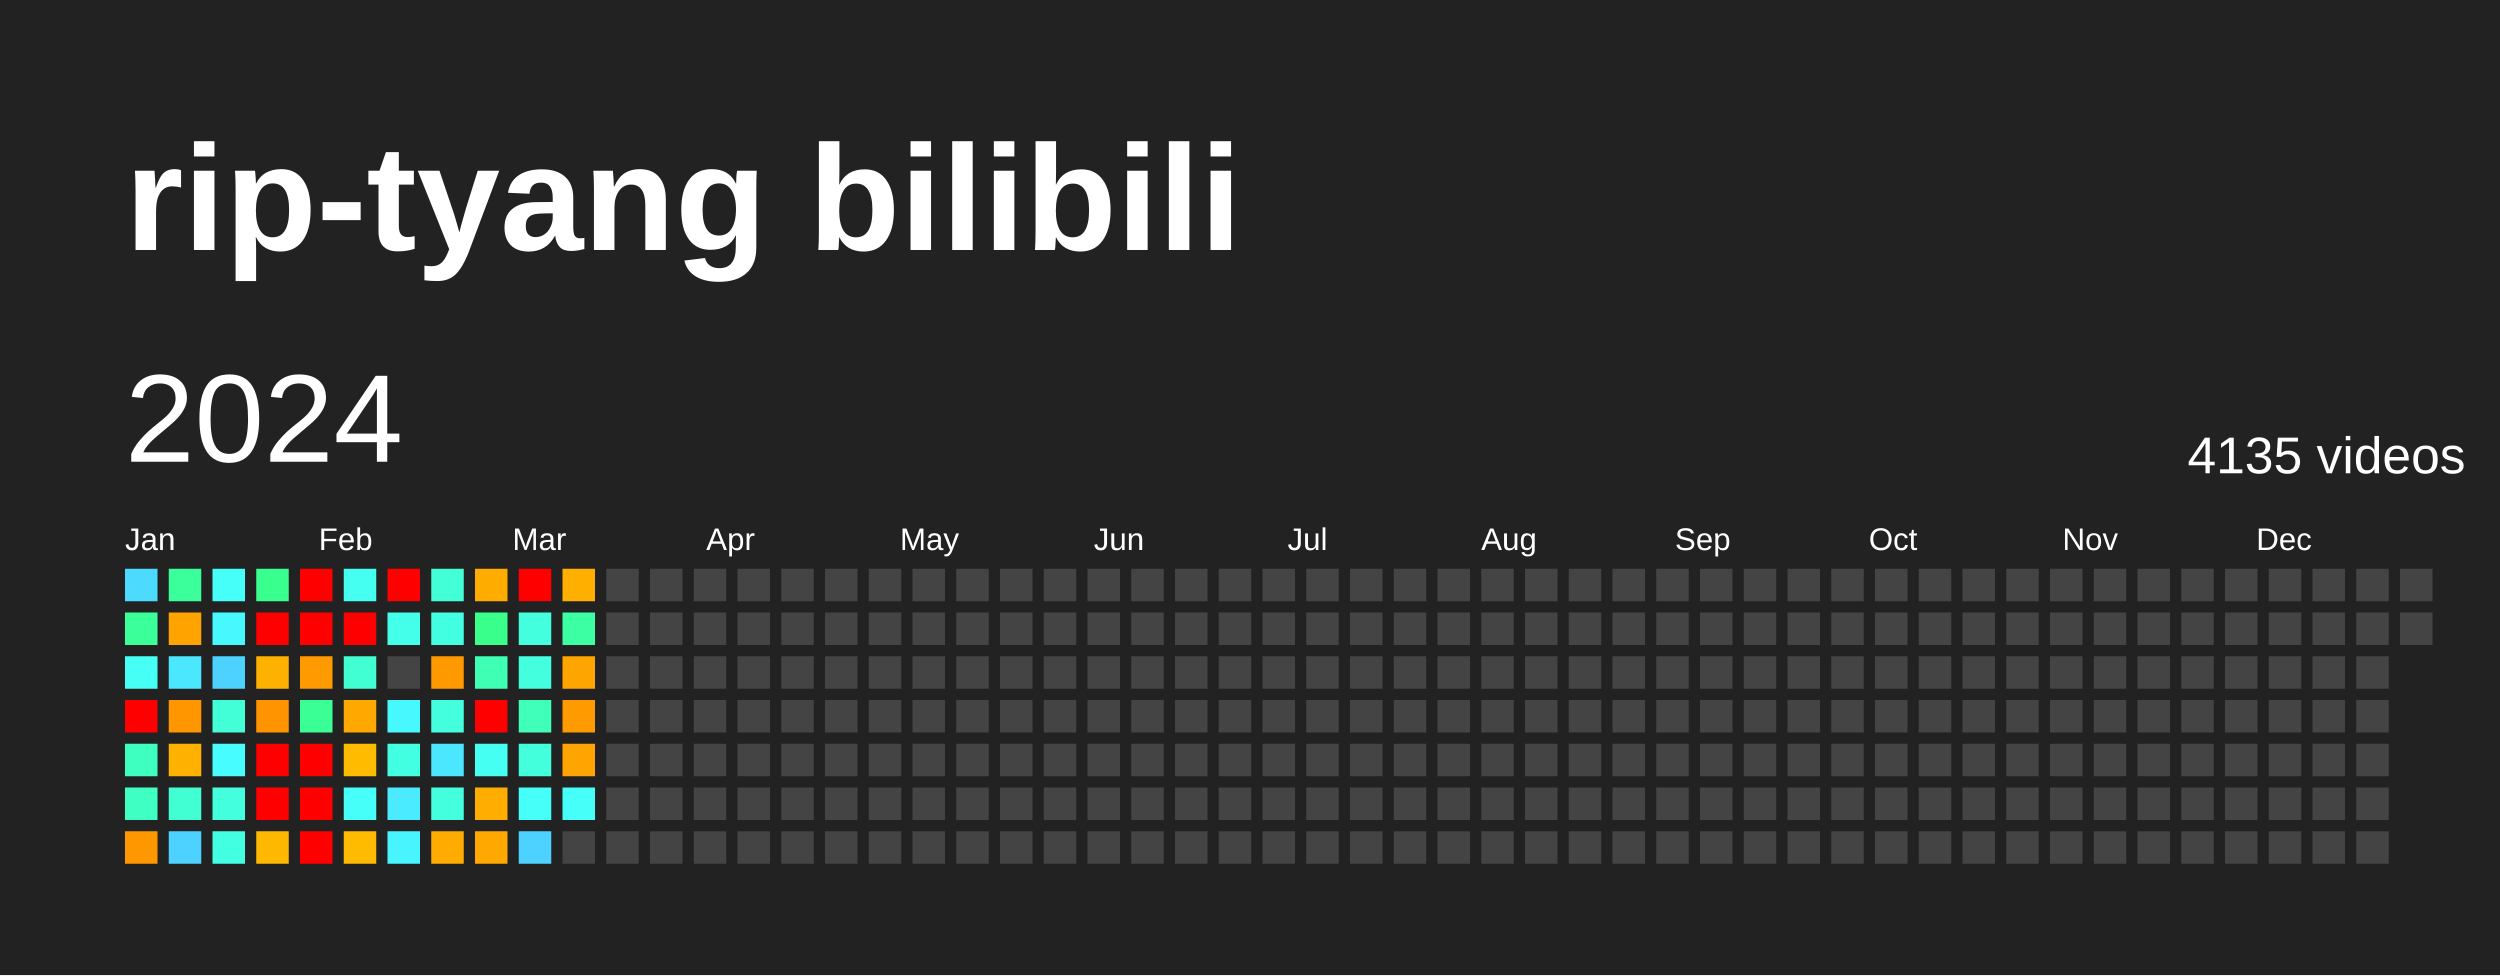
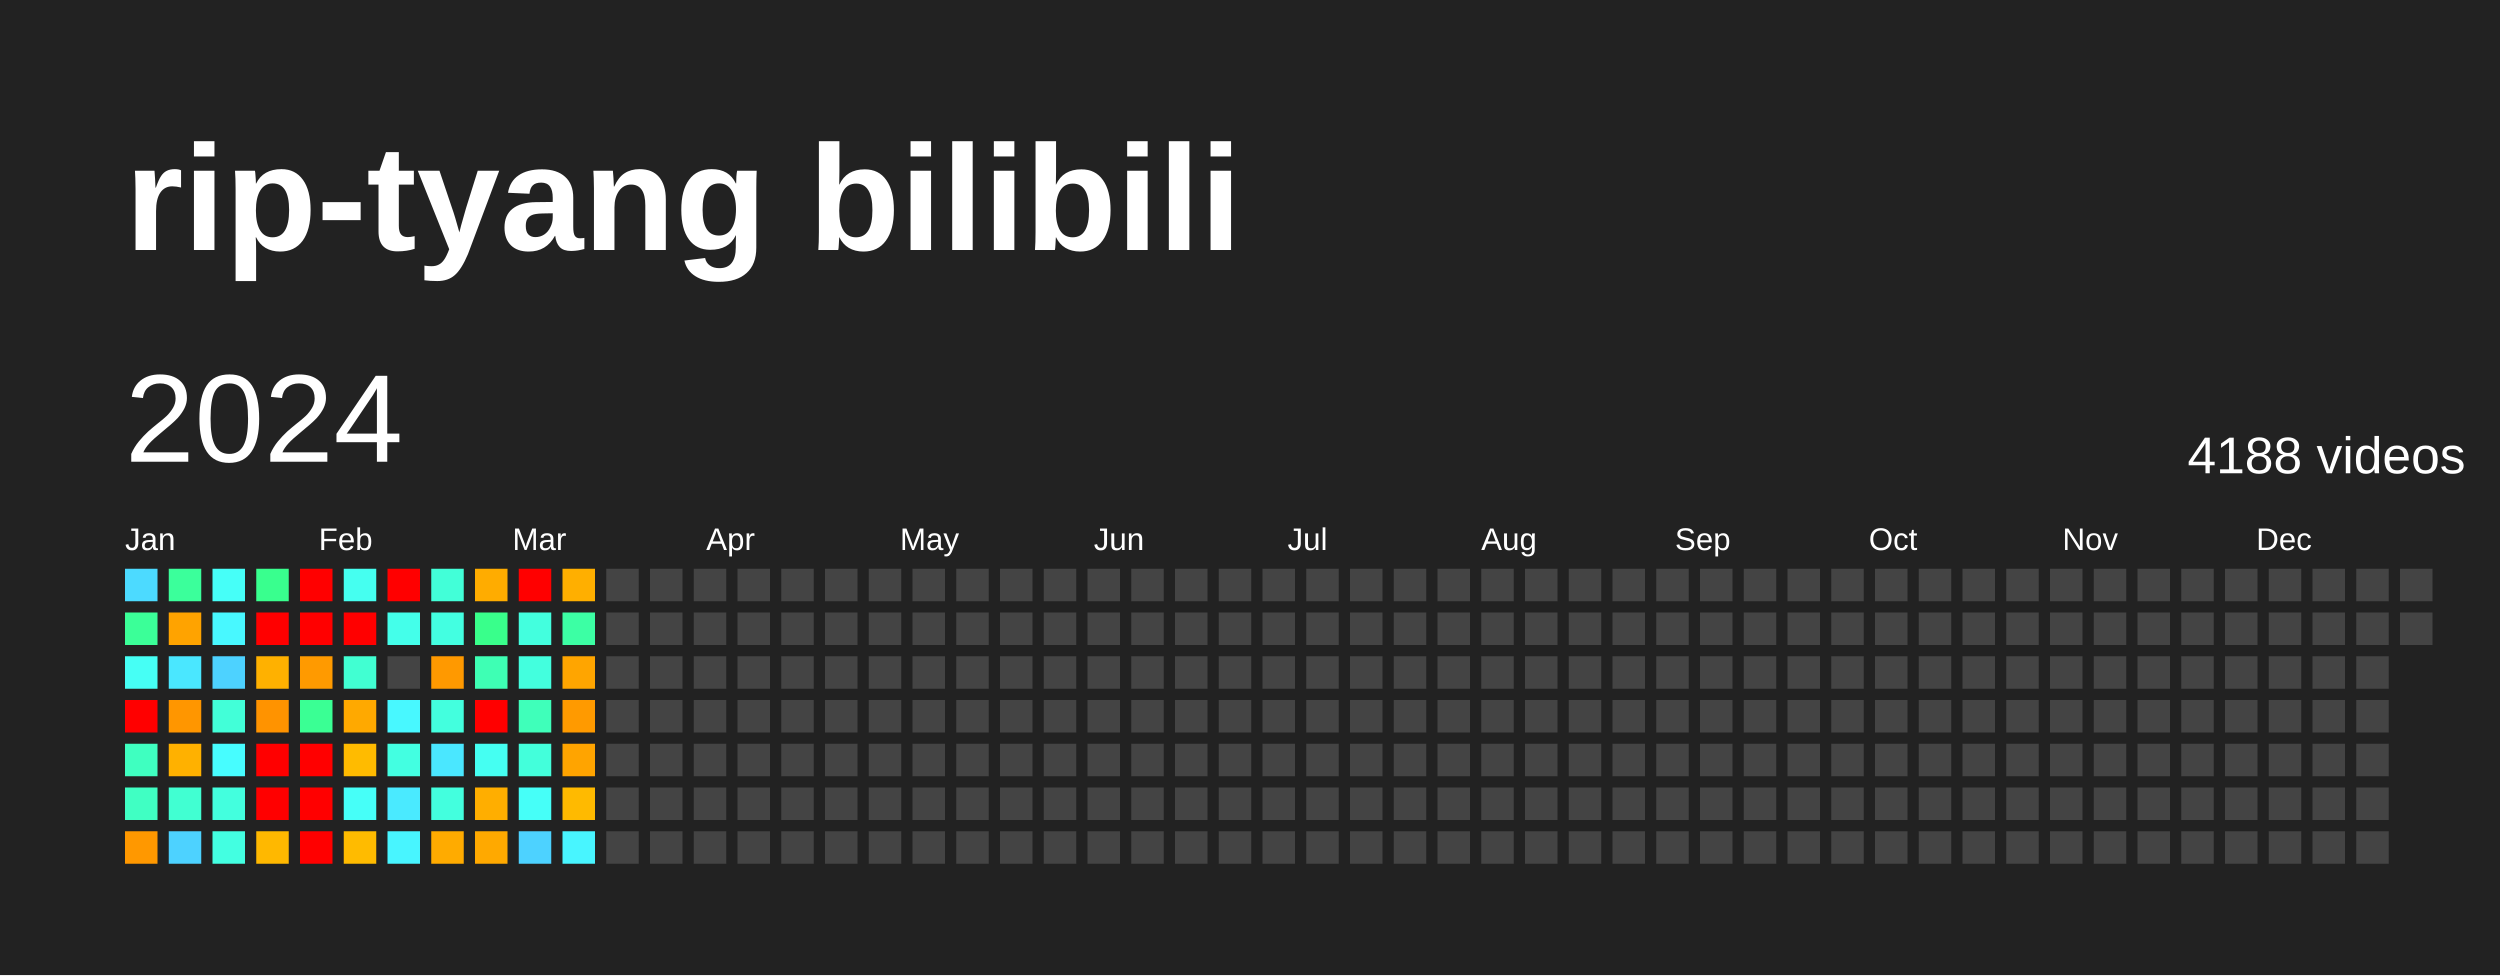
<svg xmlns="http://www.w3.org/2000/svg" baseProfile="full" height="78mm" version="1.1" viewBox="0,0,200,78" width="200mm">
  <defs />
  <rect fill="#222222" height="78" width="200" x="0" y="0" />
  <text fill="#FFFFFF" style="font-size:12px; font-family:Arial; font-weight:bold;" x="10" y="20">rip-tyang bilibili</text>
  <text dominant-baseline="hanging" fill="#FFFFFF" style="font-size:10.0px; font-family:Arial;" x="10" y="30">2024</text>
-   <text dominant-baseline="hanging" fill="#FFFFFF" style="font-size:4.125px; font-family:Arial;" x="175" y="35">4135 videos</text>
+   <text dominant-baseline="hanging" fill="#FFFFFF" style="font-size:4.125px; font-family:Arial;" x="175" y="35">4188 videos</text>
  <text fill="#FFFFFF" style="font-size:2.5px; font-family:Arial" x="10.0" y="44">Jan</text>
  <text fill="#FFFFFF" style="font-size:2.5px; font-family:Arial" x="25.5" y="44">Feb</text>
  <text fill="#FFFFFF" style="font-size:2.5px; font-family:Arial" x="41.0" y="44">Mar</text>
  <text fill="#FFFFFF" style="font-size:2.5px; font-family:Arial" x="56.5" y="44">Apr</text>
  <text fill="#FFFFFF" style="font-size:2.5px; font-family:Arial" x="72.0" y="44">May</text>
  <text fill="#FFFFFF" style="font-size:2.5px; font-family:Arial" x="87.5" y="44">Jun</text>
  <text fill="#FFFFFF" style="font-size:2.5px; font-family:Arial" x="103.0" y="44">Jul</text>
  <text fill="#FFFFFF" style="font-size:2.5px; font-family:Arial" x="118.5" y="44">Aug</text>
  <text fill="#FFFFFF" style="font-size:2.5px; font-family:Arial" x="134.0" y="44">Sep</text>
  <text fill="#FFFFFF" style="font-size:2.5px; font-family:Arial" x="149.5" y="44">Oct</text>
  <text fill="#FFFFFF" style="font-size:2.5px; font-family:Arial" x="165.0" y="44">Nov</text>
  <text fill="#FFFFFF" style="font-size:2.5px; font-family:Arial" x="180.5" y="44">Dec</text>
  <rect fill="#4cdaff" height="2.6" width="2.6" x="10.0" y="45.5" />
  <rect fill="#3bff98" height="2.6" width="2.6" x="10.0" y="49.0" />
  <rect fill="#46fff5" height="2.6" width="2.6" x="10.0" y="52.5" />
  <rect fill="red" height="2.6" width="2.6" x="10.0" y="56.0" />
  <rect fill="#3fffc0" height="2.6" width="2.6" x="10.0" y="59.5" />
  <rect fill="#40ffc3" height="2.6" width="2.6" x="10.0" y="63.0" />
  <rect fill="#ff9800" height="2.6" width="2.6" x="10.0" y="66.5" />
  <rect fill="#3bff9b" height="2.6" width="2.6" x="13.5" y="45.5" />
  <rect fill="#ffa300" height="2.6" width="2.6" x="13.5" y="49.0" />
  <rect fill="#4ae7ff" height="2.6" width="2.6" x="13.5" y="52.5" />
  <rect fill="#ff9600" height="2.6" width="2.6" x="13.5" y="56.0" />
  <rect fill="#ffb100" height="2.6" width="2.6" x="13.5" y="59.5" />
  <rect fill="#41ffd2" height="2.6" width="2.6" x="13.5" y="63.0" />
  <rect fill="#4dd2ff" height="2.6" width="2.6" x="13.5" y="66.5" />
  <rect fill="#46fff8" height="2.6" width="2.6" x="17.0" y="45.5" />
  <rect fill="#48f8ff" height="2.6" width="2.6" x="17.0" y="49.0" />
  <rect fill="#4dd2ff" height="2.6" width="2.6" x="17.0" y="52.5" />
  <rect fill="#42ffd8" height="2.6" width="2.6" x="17.0" y="56.0" />
  <rect fill="#47fdff" height="2.6" width="2.6" x="17.0" y="59.5" />
  <rect fill="#43ffde" height="2.6" width="2.6" x="17.0" y="63.0" />
  <rect fill="#43ffe1" height="2.6" width="2.6" x="17.0" y="66.5" />
  <rect fill="#39ff8e" height="2.6" width="2.6" x="20.5" y="45.5" />
  <rect fill="red" height="2.6" width="2.6" x="20.5" y="49.0" />
  <rect fill="#ffb100" height="2.6" width="2.6" x="20.5" y="52.5" />
  <rect fill="#ff9300" height="2.6" width="2.6" x="20.5" y="56.0" />
  <rect fill="red" height="2.6" width="2.6" x="20.5" y="59.5" />
  <rect fill="red" height="2.6" width="2.6" x="20.5" y="63.0" />
  <rect fill="#ffb800" height="2.6" width="2.6" x="20.5" y="66.5" />
  <rect fill="red" height="2.6" width="2.6" x="24.0" y="45.5" />
  <rect fill="red" height="2.6" width="2.6" x="24.0" y="49.0" />
  <rect fill="#ff9a00" height="2.6" width="2.6" x="24.0" y="52.5" />
  <rect fill="#3aff94" height="2.6" width="2.6" x="24.0" y="56.0" />
  <rect fill="red" height="2.6" width="2.6" x="24.0" y="59.5" />
  <rect fill="red" height="2.6" width="2.6" x="24.0" y="63.0" />
  <rect fill="red" height="2.6" width="2.6" x="24.0" y="66.5" />
  <rect fill="#45fff0" height="2.6" width="2.6" x="27.5" y="45.5" />
  <rect fill="red" height="2.6" width="2.6" x="27.5" y="49.0" />
  <rect fill="#41ffd2" height="2.6" width="2.6" x="27.5" y="52.5" />
  <rect fill="#ffa900" height="2.6" width="2.6" x="27.5" y="56.0" />
  <rect fill="#ffbb00" height="2.6" width="2.6" x="27.5" y="59.5" />
  <rect fill="#46fff8" height="2.6" width="2.6" x="27.5" y="63.0" />
  <rect fill="#ffbb00" height="2.6" width="2.6" x="27.5" y="66.5" />
  <rect fill="red" height="2.6" width="2.6" x="31.0" y="45.5" />
  <rect fill="#44ffea" height="2.6" width="2.6" x="31.0" y="49.0" />
  <rect fill="#444444" height="2.6" width="2.6" x="31.0" y="52.5" />
  <rect fill="#48f8ff" height="2.6" width="2.6" x="31.0" y="56.0" />
  <rect fill="#43ffe1" height="2.6" width="2.6" x="31.0" y="59.5" />
  <rect fill="#4aeaff" height="2.6" width="2.6" x="31.0" y="63.0" />
  <rect fill="#48f5ff" height="2.6" width="2.6" x="31.0" y="66.5" />
  <rect fill="#42ffd8" height="2.6" width="2.6" x="34.5" y="45.5" />
  <rect fill="#43ffe1" height="2.6" width="2.6" x="34.5" y="49.0" />
  <rect fill="#ff9900" height="2.6" width="2.6" x="34.5" y="52.5" />
  <rect fill="#43ffde" height="2.6" width="2.6" x="34.5" y="56.0" />
  <rect fill="#4ae7ff" height="2.6" width="2.6" x="34.5" y="59.5" />
  <rect fill="#43ffde" height="2.6" width="2.6" x="34.5" y="63.0" />
  <rect fill="#ffab00" height="2.6" width="2.6" x="34.5" y="66.5" />
  <rect fill="#ffac00" height="2.6" width="2.6" x="38.0" y="45.5" />
  <rect fill="#39ff8b" height="2.6" width="2.6" x="38.0" y="49.0" />
  <rect fill="#3effb4" height="2.6" width="2.6" x="38.0" y="52.5" />
  <rect fill="red" height="2.6" width="2.6" x="38.0" y="56.0" />
  <rect fill="#45fff2" height="2.6" width="2.6" x="38.0" y="59.5" />
  <rect fill="#ffae00" height="2.6" width="2.6" x="38.0" y="63.0" />
  <rect fill="#ffa900" height="2.6" width="2.6" x="38.0" y="66.5" />
  <rect fill="red" height="2.6" width="2.6" x="41.5" y="45.5" />
  <rect fill="#43ffde" height="2.6" width="2.6" x="41.5" y="49.0" />
  <rect fill="#43ffde" height="2.6" width="2.6" x="41.5" y="52.5" />
  <rect fill="#3fffba" height="2.6" width="2.6" x="41.5" y="56.0" />
  <rect fill="#43ffdb" height="2.6" width="2.6" x="41.5" y="59.5" />
  <rect fill="#46fff8" height="2.6" width="2.6" x="41.5" y="63.0" />
  <rect fill="#4dd2ff" height="2.6" width="2.6" x="41.5" y="66.5" />
  <rect fill="#ffaf00" height="2.6" width="2.6" x="45.0" y="45.5" />
  <rect fill="#3cffa4" height="2.6" width="2.6" x="45.0" y="49.0" />
  <rect fill="#ffa500" height="2.6" width="2.6" x="45.0" y="52.5" />
  <rect fill="#ff9a00" height="2.6" width="2.6" x="45.0" y="56.0" />
  <rect fill="#ffa400" height="2.6" width="2.6" x="45.0" y="59.5" />
-   <rect fill="#46fff8" height="2.6" width="2.6" x="45.0" y="63.0" />
-   <rect fill="#444444" height="2.6" width="2.6" x="45.0" y="66.5" />
+   <rect fill="#ffba00" height="2.6" width="2.6" x="45.0" y="63.0" />
+   <rect fill="#48f5ff" height="2.6" width="2.6" x="45.0" y="66.5" />
  <rect fill="#444444" height="2.6" width="2.6" x="48.5" y="45.5" />
  <rect fill="#444444" height="2.6" width="2.6" x="48.5" y="49.0" />
  <rect fill="#444444" height="2.6" width="2.6" x="48.5" y="52.5" />
  <rect fill="#444444" height="2.6" width="2.6" x="48.5" y="56.0" />
  <rect fill="#444444" height="2.6" width="2.6" x="48.5" y="59.5" />
  <rect fill="#444444" height="2.6" width="2.6" x="48.5" y="63.0" />
  <rect fill="#444444" height="2.6" width="2.6" x="48.5" y="66.5" />
  <rect fill="#444444" height="2.6" width="2.6" x="52.0" y="45.5" />
  <rect fill="#444444" height="2.6" width="2.6" x="52.0" y="49.0" />
  <rect fill="#444444" height="2.6" width="2.6" x="52.0" y="52.5" />
  <rect fill="#444444" height="2.6" width="2.6" x="52.0" y="56.0" />
  <rect fill="#444444" height="2.6" width="2.6" x="52.0" y="59.5" />
  <rect fill="#444444" height="2.6" width="2.6" x="52.0" y="63.0" />
  <rect fill="#444444" height="2.6" width="2.6" x="52.0" y="66.5" />
  <rect fill="#444444" height="2.6" width="2.6" x="55.5" y="45.5" />
  <rect fill="#444444" height="2.6" width="2.6" x="55.5" y="49.0" />
  <rect fill="#444444" height="2.6" width="2.6" x="55.5" y="52.5" />
  <rect fill="#444444" height="2.6" width="2.6" x="55.5" y="56.0" />
  <rect fill="#444444" height="2.6" width="2.6" x="55.5" y="59.5" />
  <rect fill="#444444" height="2.6" width="2.6" x="55.5" y="63.0" />
  <rect fill="#444444" height="2.6" width="2.6" x="55.5" y="66.5" />
  <rect fill="#444444" height="2.6" width="2.6" x="59.0" y="45.5" />
  <rect fill="#444444" height="2.6" width="2.6" x="59.0" y="49.0" />
  <rect fill="#444444" height="2.6" width="2.6" x="59.0" y="52.5" />
  <rect fill="#444444" height="2.6" width="2.6" x="59.0" y="56.0" />
  <rect fill="#444444" height="2.6" width="2.6" x="59.0" y="59.5" />
  <rect fill="#444444" height="2.6" width="2.6" x="59.0" y="63.0" />
  <rect fill="#444444" height="2.6" width="2.6" x="59.0" y="66.5" />
  <rect fill="#444444" height="2.6" width="2.6" x="62.5" y="45.5" />
  <rect fill="#444444" height="2.6" width="2.6" x="62.5" y="49.0" />
  <rect fill="#444444" height="2.6" width="2.6" x="62.5" y="52.5" />
  <rect fill="#444444" height="2.6" width="2.6" x="62.5" y="56.0" />
  <rect fill="#444444" height="2.6" width="2.6" x="62.5" y="59.5" />
  <rect fill="#444444" height="2.6" width="2.6" x="62.5" y="63.0" />
  <rect fill="#444444" height="2.6" width="2.6" x="62.5" y="66.5" />
  <rect fill="#444444" height="2.6" width="2.6" x="66.0" y="45.5" />
  <rect fill="#444444" height="2.6" width="2.6" x="66.0" y="49.0" />
  <rect fill="#444444" height="2.6" width="2.6" x="66.0" y="52.5" />
  <rect fill="#444444" height="2.6" width="2.6" x="66.0" y="56.0" />
  <rect fill="#444444" height="2.6" width="2.6" x="66.0" y="59.5" />
  <rect fill="#444444" height="2.6" width="2.6" x="66.0" y="63.0" />
  <rect fill="#444444" height="2.6" width="2.6" x="66.0" y="66.5" />
  <rect fill="#444444" height="2.6" width="2.6" x="69.5" y="45.5" />
  <rect fill="#444444" height="2.6" width="2.6" x="69.5" y="49.0" />
  <rect fill="#444444" height="2.6" width="2.6" x="69.5" y="52.5" />
  <rect fill="#444444" height="2.6" width="2.6" x="69.5" y="56.0" />
  <rect fill="#444444" height="2.6" width="2.6" x="69.5" y="59.5" />
  <rect fill="#444444" height="2.6" width="2.6" x="69.5" y="63.0" />
  <rect fill="#444444" height="2.6" width="2.6" x="69.5" y="66.5" />
  <rect fill="#444444" height="2.6" width="2.6" x="73.0" y="45.5" />
  <rect fill="#444444" height="2.6" width="2.6" x="73.0" y="49.0" />
  <rect fill="#444444" height="2.6" width="2.6" x="73.0" y="52.5" />
  <rect fill="#444444" height="2.6" width="2.6" x="73.0" y="56.0" />
  <rect fill="#444444" height="2.6" width="2.6" x="73.0" y="59.5" />
  <rect fill="#444444" height="2.6" width="2.6" x="73.0" y="63.0" />
  <rect fill="#444444" height="2.6" width="2.6" x="73.0" y="66.5" />
  <rect fill="#444444" height="2.6" width="2.6" x="76.5" y="45.5" />
  <rect fill="#444444" height="2.6" width="2.6" x="76.5" y="49.0" />
  <rect fill="#444444" height="2.6" width="2.6" x="76.5" y="52.5" />
  <rect fill="#444444" height="2.6" width="2.6" x="76.5" y="56.0" />
  <rect fill="#444444" height="2.6" width="2.6" x="76.5" y="59.5" />
  <rect fill="#444444" height="2.6" width="2.6" x="76.5" y="63.0" />
  <rect fill="#444444" height="2.6" width="2.6" x="76.5" y="66.5" />
  <rect fill="#444444" height="2.6" width="2.6" x="80.0" y="45.5" />
  <rect fill="#444444" height="2.6" width="2.6" x="80.0" y="49.0" />
  <rect fill="#444444" height="2.6" width="2.6" x="80.0" y="52.5" />
  <rect fill="#444444" height="2.6" width="2.6" x="80.0" y="56.0" />
  <rect fill="#444444" height="2.6" width="2.6" x="80.0" y="59.5" />
  <rect fill="#444444" height="2.6" width="2.6" x="80.0" y="63.0" />
  <rect fill="#444444" height="2.6" width="2.6" x="80.0" y="66.5" />
  <rect fill="#444444" height="2.6" width="2.6" x="83.5" y="45.5" />
  <rect fill="#444444" height="2.6" width="2.6" x="83.5" y="49.0" />
  <rect fill="#444444" height="2.6" width="2.6" x="83.5" y="52.5" />
  <rect fill="#444444" height="2.6" width="2.6" x="83.5" y="56.0" />
  <rect fill="#444444" height="2.6" width="2.6" x="83.5" y="59.5" />
  <rect fill="#444444" height="2.6" width="2.6" x="83.5" y="63.0" />
  <rect fill="#444444" height="2.6" width="2.6" x="83.5" y="66.5" />
  <rect fill="#444444" height="2.6" width="2.6" x="87.0" y="45.5" />
  <rect fill="#444444" height="2.6" width="2.6" x="87.0" y="49.0" />
  <rect fill="#444444" height="2.6" width="2.6" x="87.0" y="52.5" />
  <rect fill="#444444" height="2.6" width="2.6" x="87.0" y="56.0" />
  <rect fill="#444444" height="2.6" width="2.6" x="87.0" y="59.5" />
  <rect fill="#444444" height="2.6" width="2.6" x="87.0" y="63.0" />
  <rect fill="#444444" height="2.6" width="2.6" x="87.0" y="66.5" />
  <rect fill="#444444" height="2.6" width="2.6" x="90.5" y="45.5" />
  <rect fill="#444444" height="2.6" width="2.6" x="90.5" y="49.0" />
  <rect fill="#444444" height="2.6" width="2.6" x="90.5" y="52.5" />
  <rect fill="#444444" height="2.6" width="2.6" x="90.5" y="56.0" />
  <rect fill="#444444" height="2.6" width="2.6" x="90.5" y="59.5" />
  <rect fill="#444444" height="2.6" width="2.6" x="90.5" y="63.0" />
  <rect fill="#444444" height="2.6" width="2.6" x="90.5" y="66.5" />
  <rect fill="#444444" height="2.6" width="2.6" x="94.0" y="45.5" />
  <rect fill="#444444" height="2.6" width="2.6" x="94.0" y="49.0" />
  <rect fill="#444444" height="2.6" width="2.6" x="94.0" y="52.5" />
  <rect fill="#444444" height="2.6" width="2.6" x="94.0" y="56.0" />
  <rect fill="#444444" height="2.6" width="2.6" x="94.0" y="59.5" />
  <rect fill="#444444" height="2.6" width="2.6" x="94.0" y="63.0" />
  <rect fill="#444444" height="2.6" width="2.6" x="94.0" y="66.5" />
  <rect fill="#444444" height="2.6" width="2.6" x="97.5" y="45.5" />
  <rect fill="#444444" height="2.6" width="2.6" x="97.5" y="49.0" />
  <rect fill="#444444" height="2.6" width="2.6" x="97.5" y="52.5" />
  <rect fill="#444444" height="2.6" width="2.6" x="97.5" y="56.0" />
  <rect fill="#444444" height="2.6" width="2.6" x="97.5" y="59.5" />
  <rect fill="#444444" height="2.6" width="2.6" x="97.5" y="63.0" />
  <rect fill="#444444" height="2.6" width="2.6" x="97.5" y="66.5" />
  <rect fill="#444444" height="2.6" width="2.6" x="101.0" y="45.5" />
  <rect fill="#444444" height="2.6" width="2.6" x="101.0" y="49.0" />
  <rect fill="#444444" height="2.6" width="2.6" x="101.0" y="52.5" />
  <rect fill="#444444" height="2.6" width="2.6" x="101.0" y="56.0" />
  <rect fill="#444444" height="2.6" width="2.6" x="101.0" y="59.5" />
  <rect fill="#444444" height="2.6" width="2.6" x="101.0" y="63.0" />
  <rect fill="#444444" height="2.6" width="2.6" x="101.0" y="66.5" />
  <rect fill="#444444" height="2.6" width="2.6" x="104.5" y="45.5" />
  <rect fill="#444444" height="2.6" width="2.6" x="104.5" y="49.0" />
  <rect fill="#444444" height="2.6" width="2.6" x="104.5" y="52.5" />
  <rect fill="#444444" height="2.6" width="2.6" x="104.5" y="56.0" />
  <rect fill="#444444" height="2.6" width="2.6" x="104.5" y="59.5" />
  <rect fill="#444444" height="2.6" width="2.6" x="104.5" y="63.0" />
  <rect fill="#444444" height="2.6" width="2.6" x="104.5" y="66.5" />
  <rect fill="#444444" height="2.6" width="2.6" x="108.0" y="45.5" />
  <rect fill="#444444" height="2.6" width="2.6" x="108.0" y="49.0" />
  <rect fill="#444444" height="2.6" width="2.6" x="108.0" y="52.5" />
  <rect fill="#444444" height="2.6" width="2.6" x="108.0" y="56.0" />
  <rect fill="#444444" height="2.6" width="2.6" x="108.0" y="59.5" />
  <rect fill="#444444" height="2.6" width="2.6" x="108.0" y="63.0" />
  <rect fill="#444444" height="2.6" width="2.6" x="108.0" y="66.5" />
  <rect fill="#444444" height="2.6" width="2.6" x="111.5" y="45.5" />
  <rect fill="#444444" height="2.6" width="2.6" x="111.5" y="49.0" />
  <rect fill="#444444" height="2.6" width="2.6" x="111.5" y="52.5" />
  <rect fill="#444444" height="2.6" width="2.6" x="111.5" y="56.0" />
  <rect fill="#444444" height="2.6" width="2.6" x="111.5" y="59.5" />
  <rect fill="#444444" height="2.6" width="2.6" x="111.5" y="63.0" />
  <rect fill="#444444" height="2.6" width="2.6" x="111.5" y="66.5" />
  <rect fill="#444444" height="2.6" width="2.6" x="115.0" y="45.5" />
  <rect fill="#444444" height="2.6" width="2.6" x="115.0" y="49.0" />
  <rect fill="#444444" height="2.6" width="2.6" x="115.0" y="52.5" />
  <rect fill="#444444" height="2.6" width="2.6" x="115.0" y="56.0" />
  <rect fill="#444444" height="2.6" width="2.6" x="115.0" y="59.5" />
  <rect fill="#444444" height="2.6" width="2.6" x="115.0" y="63.0" />
  <rect fill="#444444" height="2.6" width="2.6" x="115.0" y="66.5" />
  <rect fill="#444444" height="2.6" width="2.6" x="118.5" y="45.5" />
  <rect fill="#444444" height="2.6" width="2.6" x="118.5" y="49.0" />
  <rect fill="#444444" height="2.6" width="2.6" x="118.5" y="52.5" />
  <rect fill="#444444" height="2.6" width="2.6" x="118.5" y="56.0" />
  <rect fill="#444444" height="2.6" width="2.6" x="118.5" y="59.5" />
  <rect fill="#444444" height="2.6" width="2.6" x="118.5" y="63.0" />
  <rect fill="#444444" height="2.6" width="2.6" x="118.5" y="66.5" />
  <rect fill="#444444" height="2.6" width="2.6" x="122.0" y="45.5" />
  <rect fill="#444444" height="2.6" width="2.6" x="122.0" y="49.0" />
  <rect fill="#444444" height="2.6" width="2.6" x="122.0" y="52.5" />
  <rect fill="#444444" height="2.6" width="2.6" x="122.0" y="56.0" />
  <rect fill="#444444" height="2.6" width="2.6" x="122.0" y="59.5" />
  <rect fill="#444444" height="2.6" width="2.6" x="122.0" y="63.0" />
  <rect fill="#444444" height="2.6" width="2.6" x="122.0" y="66.5" />
  <rect fill="#444444" height="2.6" width="2.6" x="125.5" y="45.5" />
  <rect fill="#444444" height="2.6" width="2.6" x="125.5" y="49.0" />
  <rect fill="#444444" height="2.6" width="2.6" x="125.5" y="52.5" />
  <rect fill="#444444" height="2.6" width="2.6" x="125.5" y="56.0" />
  <rect fill="#444444" height="2.6" width="2.6" x="125.5" y="59.5" />
  <rect fill="#444444" height="2.6" width="2.6" x="125.5" y="63.0" />
  <rect fill="#444444" height="2.6" width="2.6" x="125.5" y="66.5" />
  <rect fill="#444444" height="2.6" width="2.6" x="129.0" y="45.5" />
  <rect fill="#444444" height="2.6" width="2.6" x="129.0" y="49.0" />
  <rect fill="#444444" height="2.6" width="2.6" x="129.0" y="52.5" />
  <rect fill="#444444" height="2.6" width="2.6" x="129.0" y="56.0" />
  <rect fill="#444444" height="2.6" width="2.6" x="129.0" y="59.5" />
  <rect fill="#444444" height="2.6" width="2.6" x="129.0" y="63.0" />
  <rect fill="#444444" height="2.6" width="2.6" x="129.0" y="66.5" />
  <rect fill="#444444" height="2.6" width="2.6" x="132.5" y="45.5" />
  <rect fill="#444444" height="2.6" width="2.6" x="132.5" y="49.0" />
  <rect fill="#444444" height="2.6" width="2.6" x="132.5" y="52.5" />
  <rect fill="#444444" height="2.6" width="2.6" x="132.5" y="56.0" />
  <rect fill="#444444" height="2.6" width="2.6" x="132.5" y="59.5" />
  <rect fill="#444444" height="2.6" width="2.6" x="132.5" y="63.0" />
  <rect fill="#444444" height="2.6" width="2.6" x="132.5" y="66.5" />
  <rect fill="#444444" height="2.6" width="2.6" x="136.0" y="45.5" />
  <rect fill="#444444" height="2.6" width="2.6" x="136.0" y="49.0" />
  <rect fill="#444444" height="2.6" width="2.6" x="136.0" y="52.5" />
  <rect fill="#444444" height="2.6" width="2.6" x="136.0" y="56.0" />
  <rect fill="#444444" height="2.6" width="2.6" x="136.0" y="59.5" />
  <rect fill="#444444" height="2.6" width="2.6" x="136.0" y="63.0" />
  <rect fill="#444444" height="2.6" width="2.6" x="136.0" y="66.5" />
  <rect fill="#444444" height="2.6" width="2.6" x="139.5" y="45.5" />
  <rect fill="#444444" height="2.6" width="2.6" x="139.5" y="49.0" />
  <rect fill="#444444" height="2.6" width="2.6" x="139.5" y="52.5" />
  <rect fill="#444444" height="2.6" width="2.6" x="139.5" y="56.0" />
  <rect fill="#444444" height="2.6" width="2.6" x="139.5" y="59.5" />
  <rect fill="#444444" height="2.6" width="2.6" x="139.5" y="63.0" />
  <rect fill="#444444" height="2.6" width="2.6" x="139.5" y="66.5" />
  <rect fill="#444444" height="2.6" width="2.6" x="143.0" y="45.5" />
  <rect fill="#444444" height="2.6" width="2.6" x="143.0" y="49.0" />
  <rect fill="#444444" height="2.6" width="2.6" x="143.0" y="52.5" />
  <rect fill="#444444" height="2.6" width="2.6" x="143.0" y="56.0" />
  <rect fill="#444444" height="2.6" width="2.6" x="143.0" y="59.5" />
  <rect fill="#444444" height="2.6" width="2.6" x="143.0" y="63.0" />
  <rect fill="#444444" height="2.6" width="2.6" x="143.0" y="66.5" />
  <rect fill="#444444" height="2.6" width="2.6" x="146.5" y="45.5" />
  <rect fill="#444444" height="2.6" width="2.6" x="146.5" y="49.0" />
  <rect fill="#444444" height="2.6" width="2.6" x="146.5" y="52.5" />
  <rect fill="#444444" height="2.6" width="2.6" x="146.5" y="56.0" />
  <rect fill="#444444" height="2.6" width="2.6" x="146.5" y="59.5" />
  <rect fill="#444444" height="2.6" width="2.6" x="146.5" y="63.0" />
  <rect fill="#444444" height="2.6" width="2.6" x="146.5" y="66.5" />
  <rect fill="#444444" height="2.6" width="2.6" x="150.0" y="45.5" />
  <rect fill="#444444" height="2.6" width="2.6" x="150.0" y="49.0" />
  <rect fill="#444444" height="2.6" width="2.6" x="150.0" y="52.5" />
  <rect fill="#444444" height="2.6" width="2.6" x="150.0" y="56.0" />
  <rect fill="#444444" height="2.6" width="2.6" x="150.0" y="59.5" />
  <rect fill="#444444" height="2.6" width="2.6" x="150.0" y="63.0" />
  <rect fill="#444444" height="2.6" width="2.6" x="150.0" y="66.5" />
  <rect fill="#444444" height="2.6" width="2.6" x="153.5" y="45.5" />
  <rect fill="#444444" height="2.6" width="2.6" x="153.5" y="49.0" />
  <rect fill="#444444" height="2.6" width="2.6" x="153.5" y="52.5" />
  <rect fill="#444444" height="2.6" width="2.6" x="153.5" y="56.0" />
  <rect fill="#444444" height="2.6" width="2.6" x="153.5" y="59.5" />
  <rect fill="#444444" height="2.6" width="2.6" x="153.5" y="63.0" />
  <rect fill="#444444" height="2.6" width="2.6" x="153.5" y="66.5" />
  <rect fill="#444444" height="2.6" width="2.6" x="157.0" y="45.5" />
  <rect fill="#444444" height="2.6" width="2.6" x="157.0" y="49.0" />
  <rect fill="#444444" height="2.6" width="2.6" x="157.0" y="52.5" />
  <rect fill="#444444" height="2.6" width="2.6" x="157.0" y="56.0" />
  <rect fill="#444444" height="2.6" width="2.6" x="157.0" y="59.5" />
  <rect fill="#444444" height="2.6" width="2.6" x="157.0" y="63.0" />
  <rect fill="#444444" height="2.6" width="2.6" x="157.0" y="66.5" />
  <rect fill="#444444" height="2.6" width="2.6" x="160.5" y="45.5" />
  <rect fill="#444444" height="2.6" width="2.6" x="160.5" y="49.0" />
  <rect fill="#444444" height="2.6" width="2.6" x="160.5" y="52.5" />
  <rect fill="#444444" height="2.6" width="2.6" x="160.5" y="56.0" />
  <rect fill="#444444" height="2.6" width="2.6" x="160.5" y="59.5" />
  <rect fill="#444444" height="2.6" width="2.6" x="160.5" y="63.0" />
  <rect fill="#444444" height="2.6" width="2.6" x="160.5" y="66.5" />
  <rect fill="#444444" height="2.6" width="2.6" x="164.0" y="45.5" />
  <rect fill="#444444" height="2.6" width="2.6" x="164.0" y="49.0" />
  <rect fill="#444444" height="2.6" width="2.6" x="164.0" y="52.5" />
  <rect fill="#444444" height="2.6" width="2.6" x="164.0" y="56.0" />
  <rect fill="#444444" height="2.6" width="2.6" x="164.0" y="59.5" />
  <rect fill="#444444" height="2.6" width="2.6" x="164.0" y="63.0" />
  <rect fill="#444444" height="2.6" width="2.6" x="164.0" y="66.5" />
  <rect fill="#444444" height="2.6" width="2.6" x="167.5" y="45.5" />
  <rect fill="#444444" height="2.6" width="2.6" x="167.5" y="49.0" />
  <rect fill="#444444" height="2.6" width="2.6" x="167.5" y="52.5" />
  <rect fill="#444444" height="2.6" width="2.6" x="167.5" y="56.0" />
  <rect fill="#444444" height="2.6" width="2.6" x="167.5" y="59.5" />
  <rect fill="#444444" height="2.6" width="2.6" x="167.5" y="63.0" />
  <rect fill="#444444" height="2.6" width="2.6" x="167.5" y="66.5" />
  <rect fill="#444444" height="2.6" width="2.6" x="171.0" y="45.5" />
  <rect fill="#444444" height="2.6" width="2.6" x="171.0" y="49.0" />
  <rect fill="#444444" height="2.6" width="2.6" x="171.0" y="52.5" />
  <rect fill="#444444" height="2.6" width="2.6" x="171.0" y="56.0" />
  <rect fill="#444444" height="2.6" width="2.6" x="171.0" y="59.5" />
  <rect fill="#444444" height="2.6" width="2.6" x="171.0" y="63.0" />
  <rect fill="#444444" height="2.6" width="2.6" x="171.0" y="66.5" />
  <rect fill="#444444" height="2.6" width="2.6" x="174.5" y="45.5" />
  <rect fill="#444444" height="2.6" width="2.6" x="174.5" y="49.0" />
  <rect fill="#444444" height="2.6" width="2.6" x="174.5" y="52.5" />
  <rect fill="#444444" height="2.6" width="2.6" x="174.5" y="56.0" />
  <rect fill="#444444" height="2.6" width="2.6" x="174.5" y="59.5" />
  <rect fill="#444444" height="2.6" width="2.6" x="174.5" y="63.0" />
  <rect fill="#444444" height="2.6" width="2.6" x="174.5" y="66.5" />
  <rect fill="#444444" height="2.6" width="2.6" x="178.0" y="45.5" />
  <rect fill="#444444" height="2.6" width="2.6" x="178.0" y="49.0" />
  <rect fill="#444444" height="2.6" width="2.6" x="178.0" y="52.5" />
  <rect fill="#444444" height="2.6" width="2.6" x="178.0" y="56.0" />
  <rect fill="#444444" height="2.6" width="2.6" x="178.0" y="59.5" />
  <rect fill="#444444" height="2.6" width="2.6" x="178.0" y="63.0" />
  <rect fill="#444444" height="2.6" width="2.6" x="178.0" y="66.5" />
  <rect fill="#444444" height="2.6" width="2.6" x="181.5" y="45.5" />
  <rect fill="#444444" height="2.6" width="2.6" x="181.5" y="49.0" />
  <rect fill="#444444" height="2.6" width="2.6" x="181.5" y="52.5" />
  <rect fill="#444444" height="2.6" width="2.6" x="181.5" y="56.0" />
  <rect fill="#444444" height="2.6" width="2.6" x="181.5" y="59.5" />
  <rect fill="#444444" height="2.6" width="2.6" x="181.5" y="63.0" />
  <rect fill="#444444" height="2.6" width="2.6" x="181.5" y="66.5" />
  <rect fill="#444444" height="2.6" width="2.6" x="185.0" y="45.5" />
  <rect fill="#444444" height="2.6" width="2.6" x="185.0" y="49.0" />
  <rect fill="#444444" height="2.6" width="2.6" x="185.0" y="52.5" />
  <rect fill="#444444" height="2.6" width="2.6" x="185.0" y="56.0" />
  <rect fill="#444444" height="2.6" width="2.6" x="185.0" y="59.5" />
  <rect fill="#444444" height="2.6" width="2.6" x="185.0" y="63.0" />
  <rect fill="#444444" height="2.6" width="2.6" x="185.0" y="66.5" />
  <rect fill="#444444" height="2.6" width="2.6" x="188.5" y="45.5" />
  <rect fill="#444444" height="2.6" width="2.6" x="188.5" y="49.0" />
  <rect fill="#444444" height="2.6" width="2.6" x="188.5" y="52.5" />
  <rect fill="#444444" height="2.6" width="2.6" x="188.5" y="56.0" />
  <rect fill="#444444" height="2.6" width="2.6" x="188.5" y="59.5" />
  <rect fill="#444444" height="2.6" width="2.6" x="188.5" y="63.0" />
  <rect fill="#444444" height="2.6" width="2.6" x="188.5" y="66.5" />
  <rect fill="#444444" height="2.6" width="2.6" x="192.0" y="45.5" />
  <rect fill="#444444" height="2.6" width="2.6" x="192.0" y="49.0" />
</svg>
